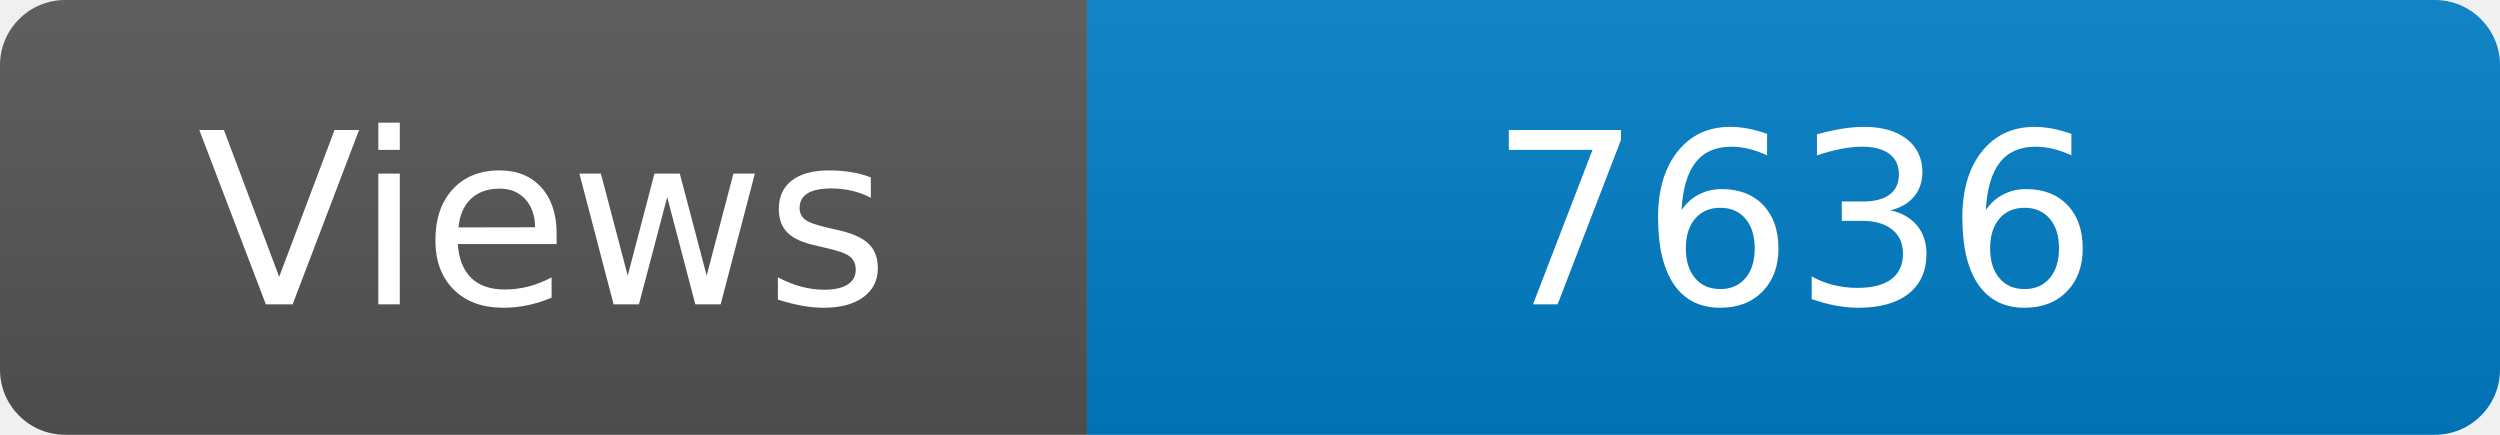
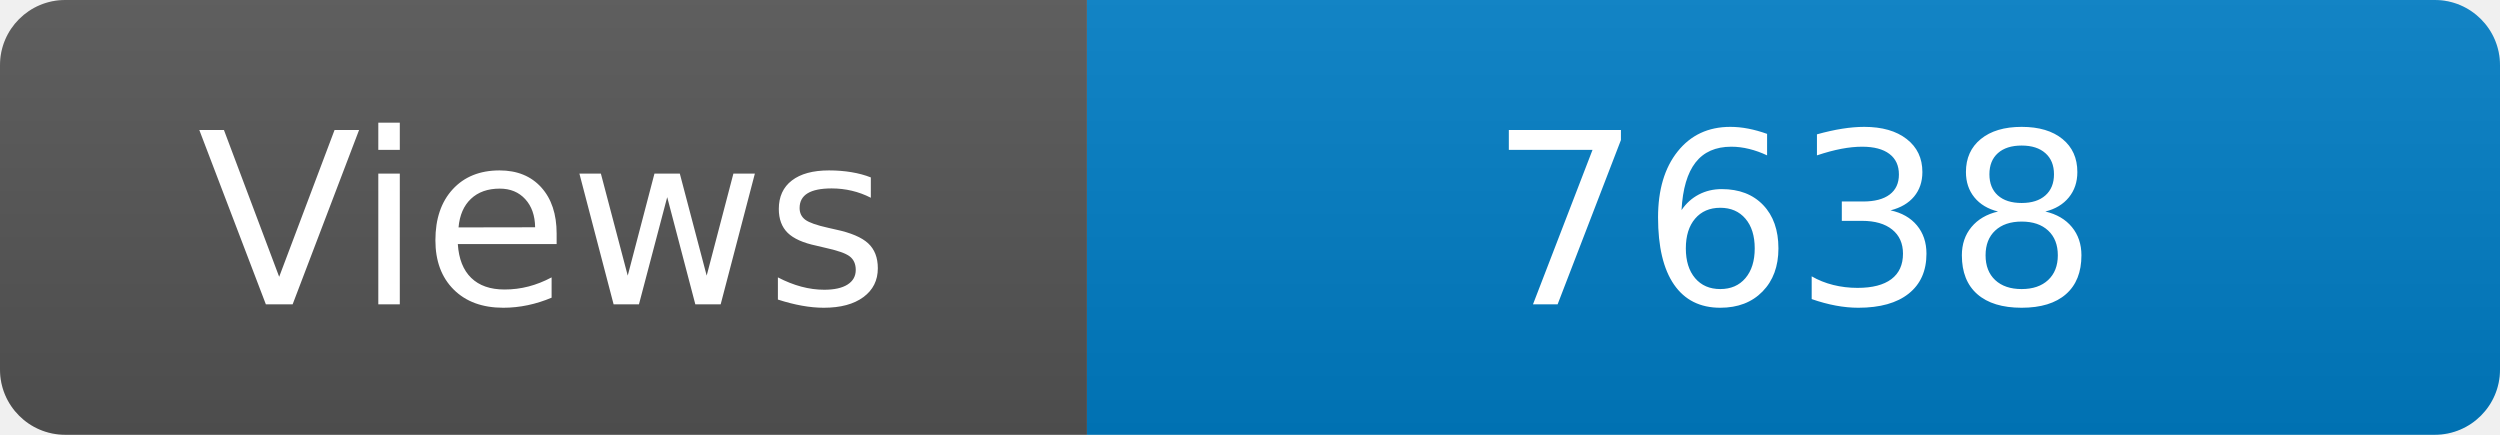
<svg xmlns="http://www.w3.org/2000/svg" width="115" height="20" role="img" aria-label="Maintained?: yes">
  <linearGradient id="s" x2="0" y2="100%">
    <stop offset="0" stop-color="#bbb" stop-opacity=".1" />
    <stop offset="1" stop-opacity=".1" />
  </linearGradient>
  <clipPath id="r">
    <rect width="115" height="20" rx="3" fill="#fff" />
  </clipPath>
  <g clip-path="url(#r)">
    <rect width="50" height="20" fill="#555" />
    <rect x="50" width="160" height="20" fill="#007ec6" />
    <rect width="115" height="20" fill="url(#s)" />
  </g>
  <g fill="#fff" text-anchor="middle" font-family="Verdana,Geneva,DejaVu Sans,sans-serif" font-size="110">
    <text x="250" y="140" transform="scale(.1)" fill="#fff">Views</text>
-     <text x="825" y="140" transform="scale(.1)" fill="#fff">7636</text>
+     <text x="825" y="140" transform="scale(.1)" fill="#fff">7638</text>
  </g>
</svg>
